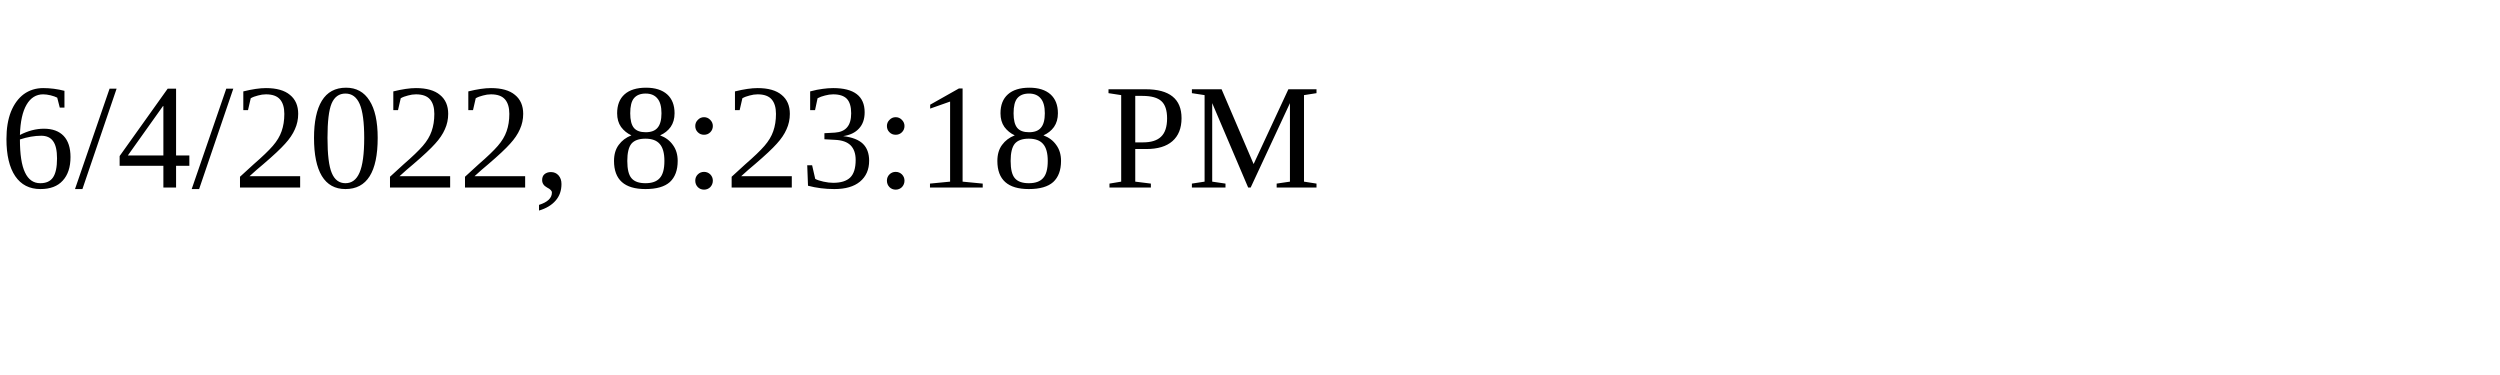
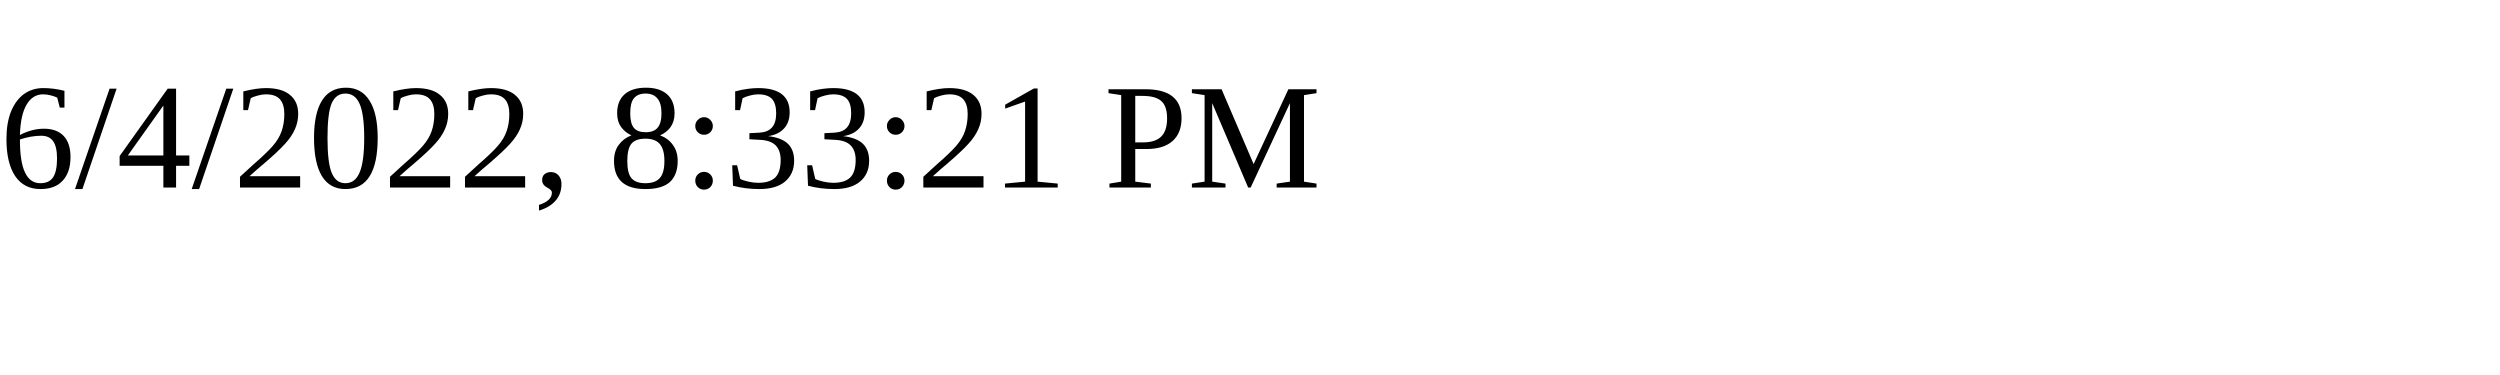
<svg xmlns="http://www.w3.org/2000/svg" height="30" width="200">
-   <text x="0" y="15">6/4/2022, 8:23:18 PM</text>
+   <text x="0" y="15">6/4/2022, 8:33:21 PM</text>
</svg>
